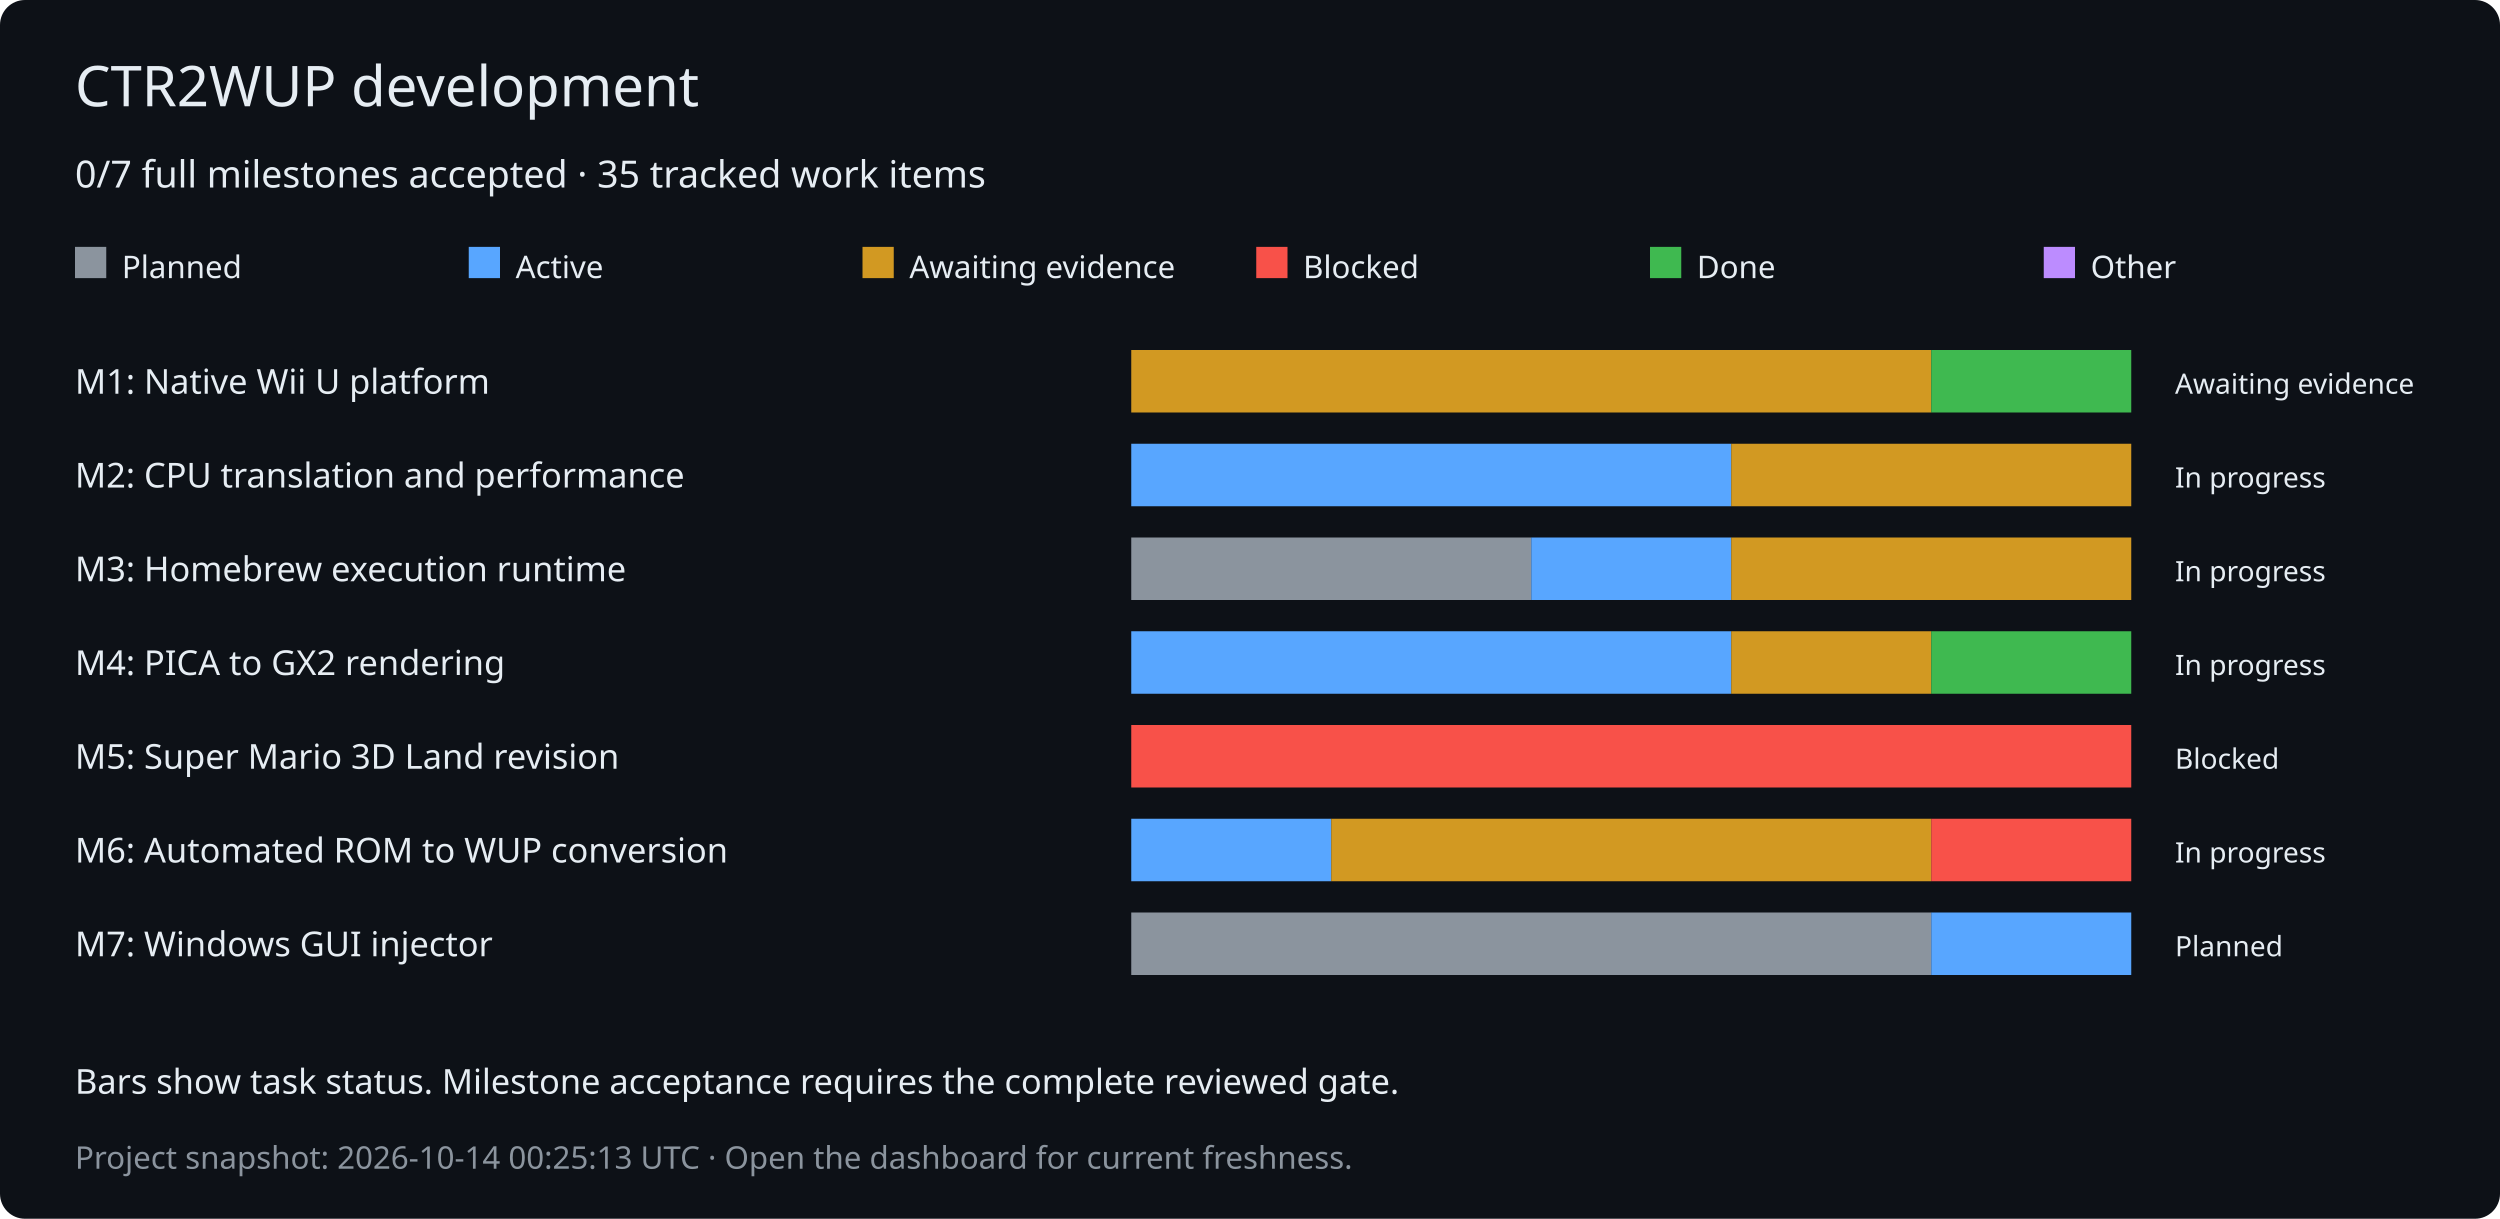
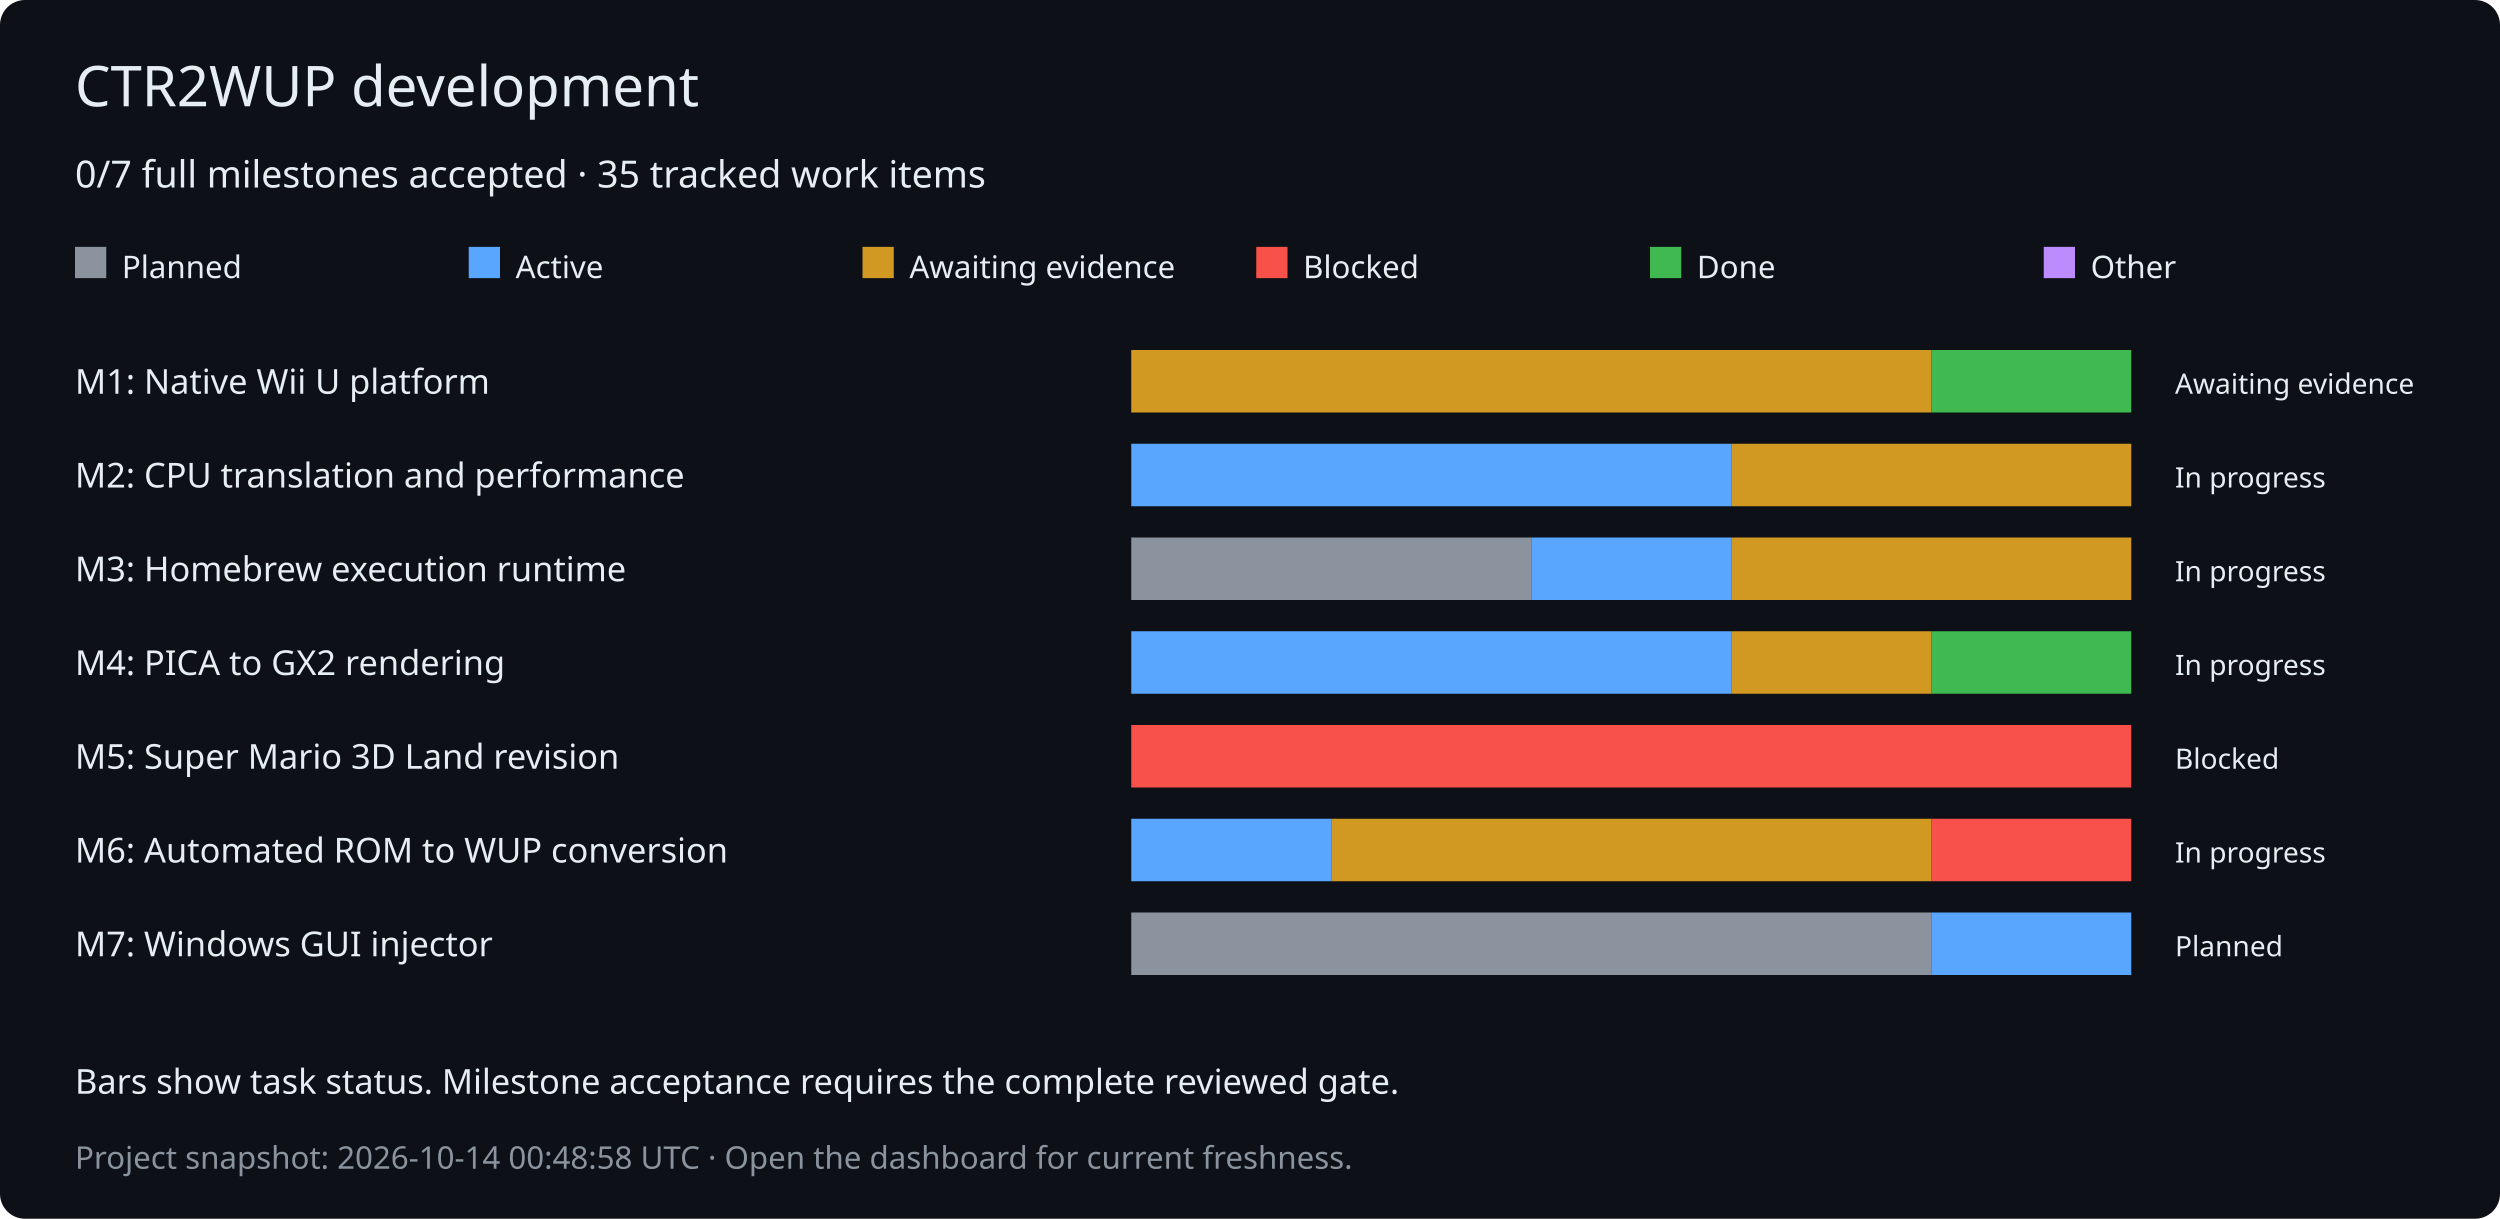
<svg xmlns="http://www.w3.org/2000/svg" width="800" height="390" viewBox="0 0 800 390" role="img" aria-labelledby="title desc">
  <rect width="800" height="390" rx="8" fill="#0d1117" />
  <g font-family="Verdana,sans-serif" fill="#e6edf3">
    <text x="24" y="34" font-size="18">CTR2WUP development</text>
    <text x="24" y="60" font-size="12">0/7 full milestones accepted · 35 tracked work items</text>
    <rect x="24" y="79" width="10" height="10" fill="#8b949e" />
    <text x="39" y="89" font-size="10">Planned</text>
    <rect x="150" y="79" width="10" height="10" fill="#58a6ff" />
    <text x="165" y="89" font-size="10">Active</text>
    <rect x="276" y="79" width="10" height="10" fill="#d29922" />
    <text x="291" y="89" font-size="10">Awaiting evidence</text>
    <rect x="402" y="79" width="10" height="10" fill="#f85149" />
    <text x="417" y="89" font-size="10">Blocked</text>
    <rect x="528" y="79" width="10" height="10" fill="#3fb950" />
    <text x="543" y="89" font-size="10">Done</text>
    <rect x="654" y="79" width="10" height="10" fill="#bc8cff" />
    <text x="669" y="89" font-size="10">Other</text>
    <text x="24" y="126" font-size="11">M1: Native Wii U platform</text>
    <rect x="362" y="112" width="256" height="20" fill="#d29922" />
    <rect x="618" y="112" width="64" height="20" fill="#3fb950" />
    <text x="696" y="126" font-size="9">Awaiting evidence</text>
    <text x="24" y="156" font-size="11">M2: CPU translation and performance</text>
    <rect x="362" y="142" width="192" height="20" fill="#58a6ff" />
    <rect x="554" y="142" width="128" height="20" fill="#d29922" />
    <text x="696" y="156" font-size="9">In progress</text>
    <text x="24" y="186" font-size="11">M3: Homebrew execution runtime</text>
    <rect x="362" y="172" width="128" height="20" fill="#8b949e" />
    <rect x="490" y="172" width="64" height="20" fill="#58a6ff" />
    <rect x="554" y="172" width="128" height="20" fill="#d29922" />
    <text x="696" y="186" font-size="9">In progress</text>
    <text x="24" y="216" font-size="11">M4: PICA to GX2 rendering</text>
    <rect x="362" y="202" width="192" height="20" fill="#58a6ff" />
    <rect x="554" y="202" width="64" height="20" fill="#d29922" />
    <rect x="618" y="202" width="64" height="20" fill="#3fb950" />
    <text x="696" y="216" font-size="9">In progress</text>
    <text x="24" y="246" font-size="11">M5: Super Mario 3D Land revision</text>
    <rect x="362" y="232" width="320" height="20" fill="#f85149" />
    <text x="696" y="246" font-size="9">Blocked</text>
    <text x="24" y="276" font-size="11">M6: Automated ROM to WUP conversion</text>
    <rect x="362" y="262" width="64" height="20" fill="#58a6ff" />
    <rect x="426" y="262" width="192" height="20" fill="#d29922" />
    <rect x="618" y="262" width="64" height="20" fill="#f85149" />
    <text x="696" y="276" font-size="9">In progress</text>
    <text x="24" y="306" font-size="11">M7: Windows GUI injector</text>
    <rect x="362" y="292" width="256" height="20" fill="#8b949e" />
    <rect x="618" y="292" width="64" height="20" fill="#58a6ff" />
    <text x="696" y="306" font-size="9">Planned</text>
    <text x="24" y="350" font-size="11">Bars show task status. Milestone acceptance requires the complete reviewed gate.</text>
-     <text x="24" y="374" font-size="10" fill="#8b949e">Project snapshot: 2026-10-14 00:25:13 UTC · Open the dashboard for current freshness.</text>
+     <text x="24" y="374" font-size="10" fill="#8b949e">Project snapshot: 2026-10-14 00:48:58 UTC · Open the dashboard for current freshness.</text>
  </g>
</svg>
